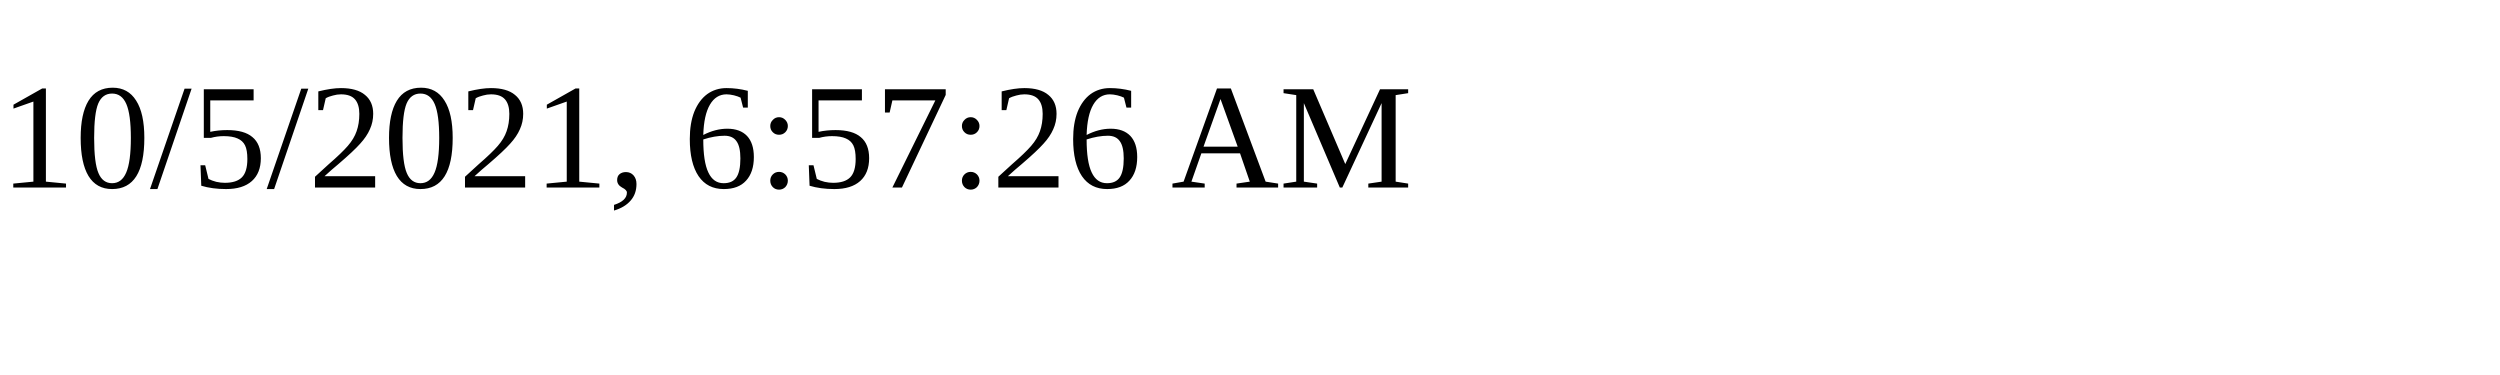
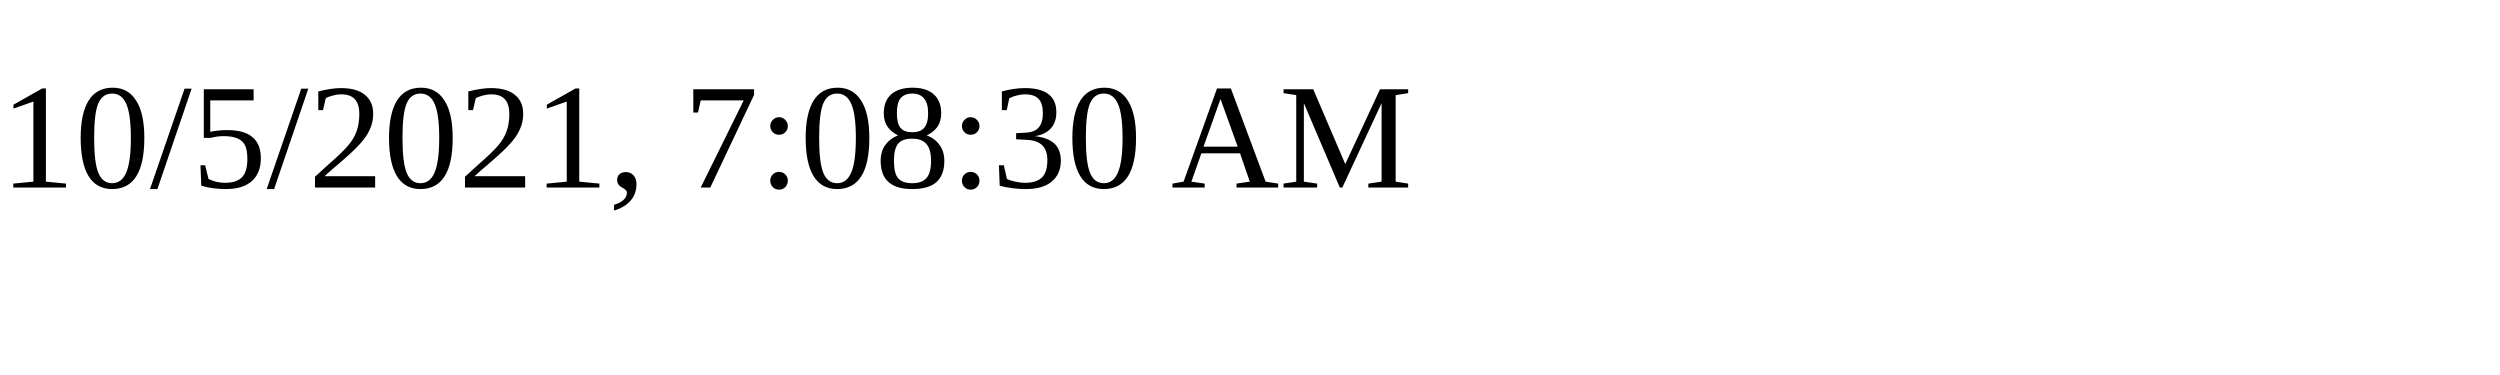
<svg xmlns="http://www.w3.org/2000/svg" height="30" width="200">
-   <text x="0" y="15">10/5/2021, 6:57:26 AM</text>
+   <text x="0" y="15">10/5/2021, 7:08:30 AM</text>
</svg>
